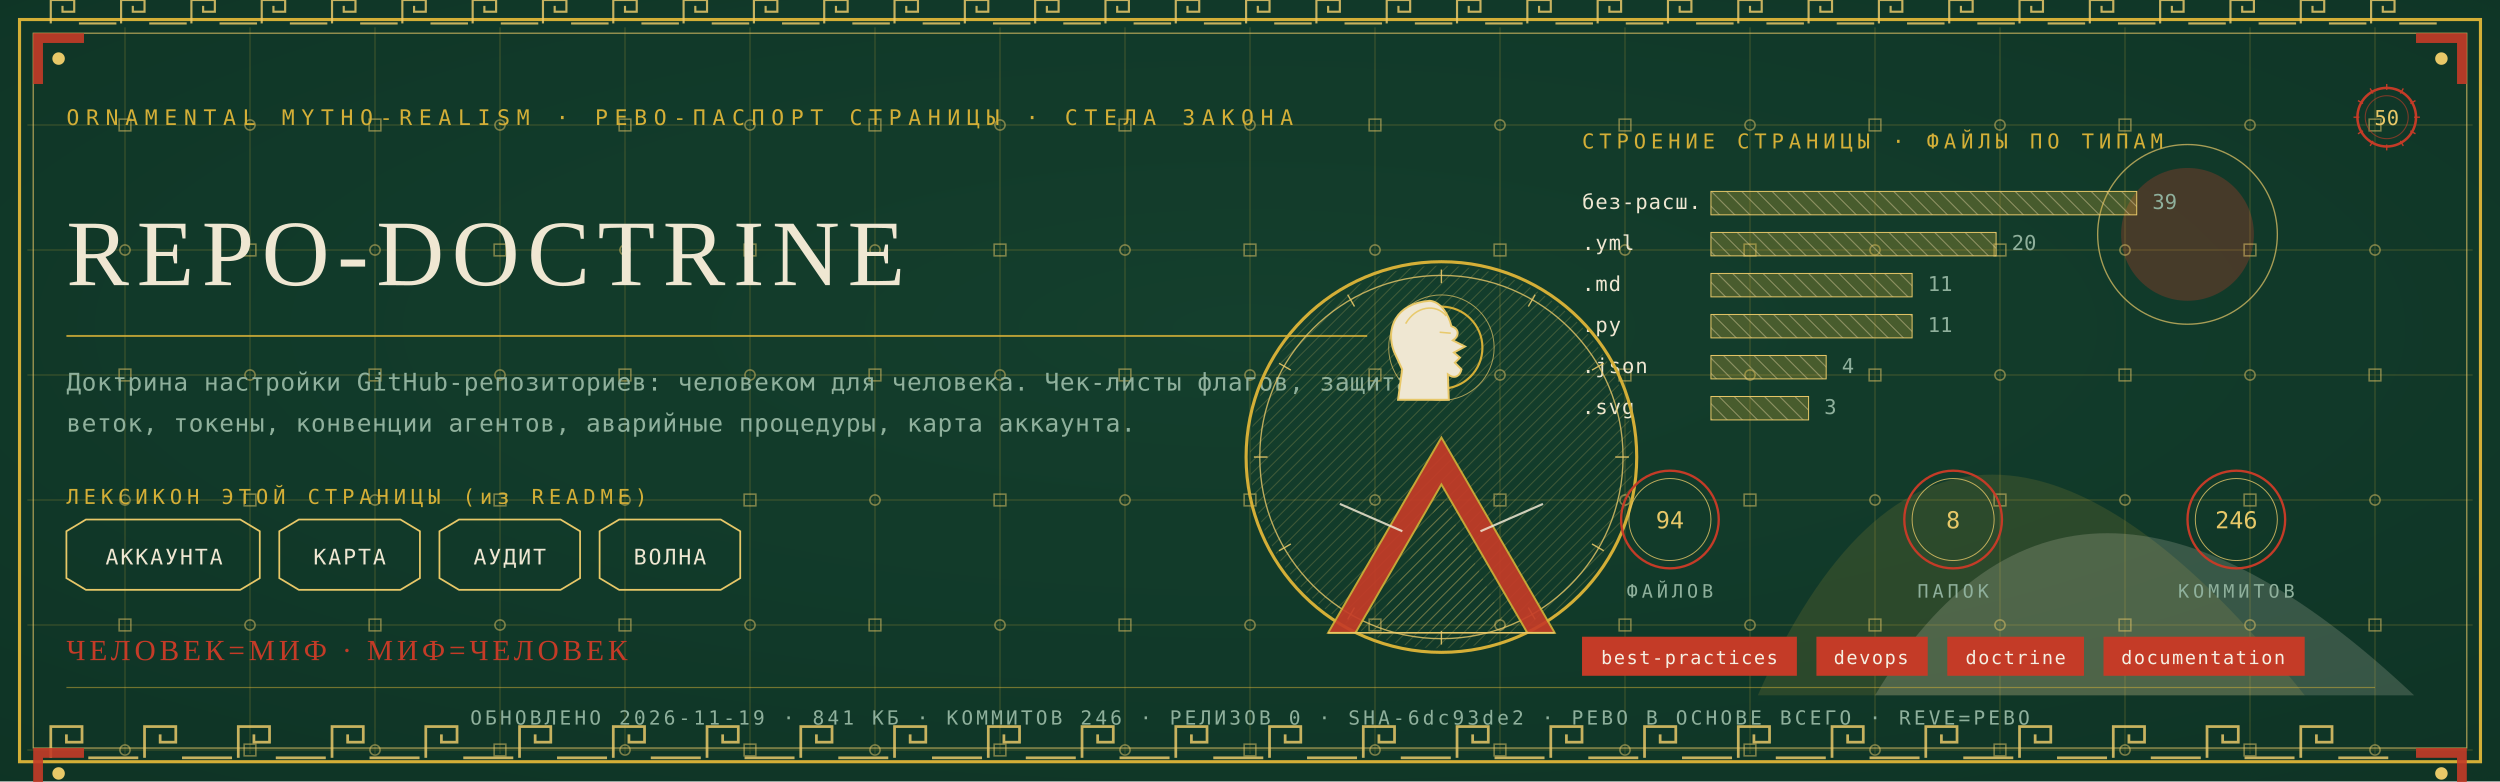
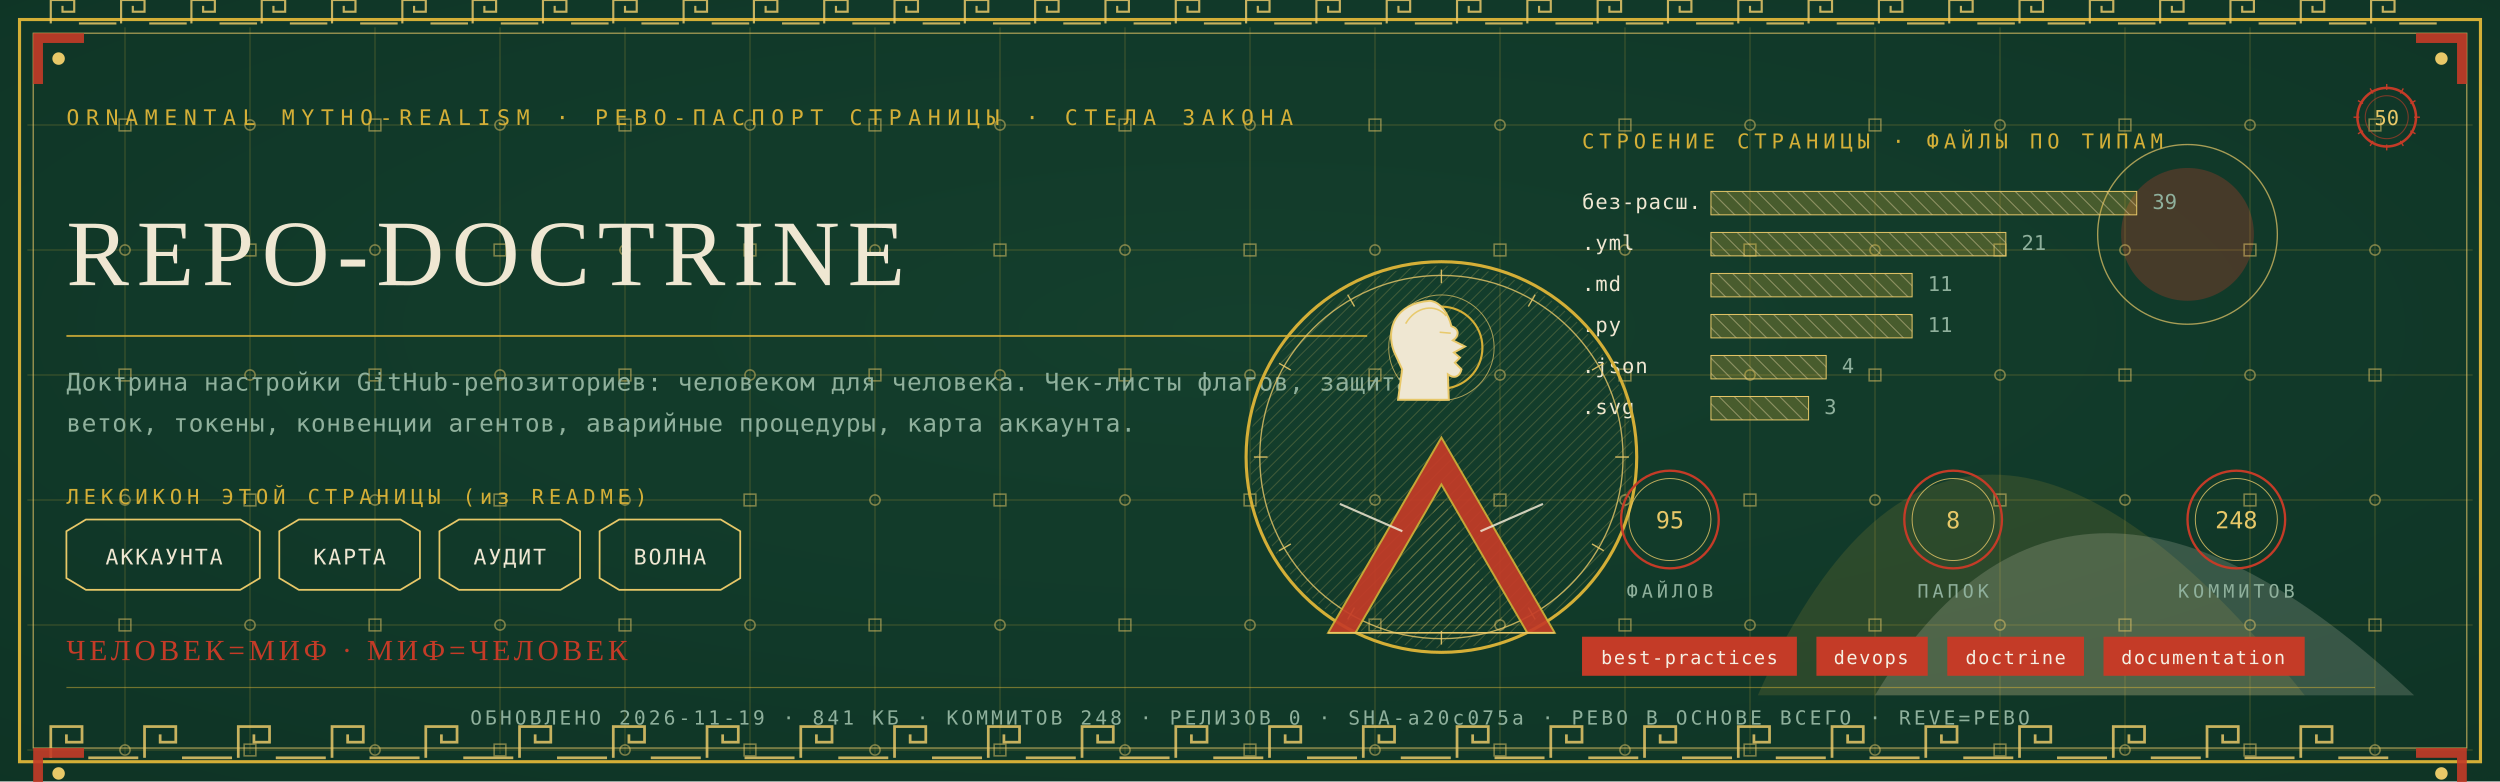
<svg xmlns="http://www.w3.org/2000/svg" viewBox="0 0 1280 400" width="1280" height="400">
  <defs>
    <radialGradient id="rp50" cx="0.5" cy="0.42" r="1.1">
      <stop offset="0" stop-color="#14402E" />
      <stop offset="1" stop-color="#0C2E21" />
    </radialGradient>
    <pattern id="hatchm" width="4.2" height="4.2" patternUnits="userSpaceOnUse" patternTransform="rotate(45)">
      <rect width="4.2" height="4.2" fill="none" />
      <line x1="0" y1="0" x2="0" y2="4.2" stroke="#E8C868" stroke-width="0.5" />
    </pattern>
    <pattern id="hatchv" width="5.5" height="5.5" patternUnits="userSpaceOnUse" patternTransform="rotate(-45)">
      <rect width="5.5" height="5.5" fill="none" />
      <line x1="0" y1="0" x2="0" y2="5.5" stroke="#EFE7D2" stroke-width="0.5" />
    </pattern>
  </defs>
  <rect width="1280" height="400" fill="#0C2E21" />
  <rect width="1280" height="400" fill="url(#rp50)" opacity="0.94" />
  <path d="M 900 356 Q 1000 130 1180 356 Z" fill="#D4AF37" opacity="0.14" />
  <path d="M 960 356 Q 1060 190 1236 356 Z" fill="#EFE7D2" opacity="0.18" />
  <circle cx="1120" cy="120" r="34" fill="#C43B27" opacity="0.30" />
  <circle cx="1120" cy="120" r="46" fill="none" stroke="#E8C868" stroke-width="0.7" opacity="0.7" />
  <g stroke="#D4AF37" stroke-width="0.45" opacity="0.30">
    <line x1="64" y1="14" x2="64" y2="386" />
    <line x1="128" y1="14" x2="128" y2="386" />
    <line x1="192" y1="14" x2="192" y2="386" />
    <line x1="256" y1="14" x2="256" y2="386" />
    <line x1="320" y1="14" x2="320" y2="386" />
    <line x1="384" y1="14" x2="384" y2="386" />
    <line x1="448" y1="14" x2="448" y2="386" />
    <line x1="512" y1="14" x2="512" y2="386" />
    <line x1="576" y1="14" x2="576" y2="386" />
    <line x1="640" y1="14" x2="640" y2="386" />
    <line x1="704" y1="14" x2="704" y2="386" />
    <line x1="768" y1="14" x2="768" y2="386" />
    <line x1="832" y1="14" x2="832" y2="386" />
    <line x1="896" y1="14" x2="896" y2="386" />
    <line x1="960" y1="14" x2="960" y2="386" />
    <line x1="1024" y1="14" x2="1024" y2="386" />
    <line x1="1088" y1="14" x2="1088" y2="386" />
    <line x1="1152" y1="14" x2="1152" y2="386" />
    <line x1="1216" y1="14" x2="1216" y2="386" />
    <line x1="14" y1="64" x2="1266" y2="64" />
    <line x1="14" y1="128" x2="1266" y2="128" />
    <line x1="14" y1="192" x2="1266" y2="192" />
    <line x1="14" y1="256" x2="1266" y2="256" />
    <line x1="14" y1="320" x2="1266" y2="320" />
    <line x1="14" y1="384" x2="1266" y2="384" />
  </g>
  <g fill="none" stroke="#E8C868" stroke-width="0.8" opacity="0.5">
    <rect x="61" y="61" width="6" height="6" />
    <circle cx="64" cy="128" r="2.6" />
    <rect x="61" y="189" width="6" height="6" />
    <circle cx="64" cy="256" r="2.6" />
    <rect x="61" y="317" width="6" height="6" />
    <circle cx="64" cy="384" r="2.6" />
    <circle cx="128" cy="64" r="2.6" />
    <rect x="125" y="125" width="6" height="6" />
    <circle cx="128" cy="192" r="2.6" />
    <rect x="125" y="253" width="6" height="6" />
    <circle cx="128" cy="320" r="2.6" />
    <rect x="125" y="381" width="6" height="6" />
    <rect x="189" y="61" width="6" height="6" />
    <circle cx="192" cy="128" r="2.6" />
    <rect x="189" y="189" width="6" height="6" />
    <circle cx="192" cy="256" r="2.6" />
    <rect x="189" y="317" width="6" height="6" />
    <circle cx="192" cy="384" r="2.6" />
    <circle cx="256" cy="64" r="2.6" />
    <rect x="253" y="125" width="6" height="6" />
    <circle cx="256" cy="192" r="2.6" />
    <rect x="253" y="253" width="6" height="6" />
    <circle cx="256" cy="320" r="2.6" />
    <rect x="253" y="381" width="6" height="6" />
    <rect x="317" y="61" width="6" height="6" />
    <circle cx="320" cy="128" r="2.6" />
    <rect x="317" y="189" width="6" height="6" />
    <circle cx="320" cy="256" r="2.6" />
    <rect x="317" y="317" width="6" height="6" />
    <circle cx="320" cy="384" r="2.6" />
    <circle cx="384" cy="64" r="2.6" />
    <rect x="381" y="125" width="6" height="6" />
    <circle cx="384" cy="192" r="2.6" />
    <rect x="381" y="253" width="6" height="6" />
    <circle cx="384" cy="320" r="2.6" />
    <rect x="381" y="381" width="6" height="6" />
    <rect x="445" y="61" width="6" height="6" />
    <circle cx="448" cy="128" r="2.6" />
    <rect x="445" y="189" width="6" height="6" />
    <circle cx="448" cy="256" r="2.6" />
    <rect x="445" y="317" width="6" height="6" />
    <circle cx="448" cy="384" r="2.6" />
    <circle cx="512" cy="64" r="2.6" />
    <rect x="509" y="125" width="6" height="6" />
    <circle cx="512" cy="192" r="2.6" />
    <rect x="509" y="253" width="6" height="6" />
    <circle cx="512" cy="320" r="2.6" />
    <rect x="509" y="381" width="6" height="6" />
    <rect x="573" y="61" width="6" height="6" />
    <circle cx="576" cy="128" r="2.6" />
    <rect x="573" y="189" width="6" height="6" />
    <circle cx="576" cy="256" r="2.6" />
    <rect x="573" y="317" width="6" height="6" />
    <circle cx="576" cy="384" r="2.6" />
    <circle cx="640" cy="64" r="2.6" />
    <rect x="637" y="125" width="6" height="6" />
    <circle cx="640" cy="192" r="2.6" />
    <rect x="637" y="253" width="6" height="6" />
    <circle cx="640" cy="320" r="2.6" />
    <rect x="637" y="381" width="6" height="6" />
    <rect x="701" y="61" width="6" height="6" />
    <circle cx="704" cy="128" r="2.6" />
    <rect x="701" y="189" width="6" height="6" />
    <circle cx="704" cy="256" r="2.6" />
    <rect x="701" y="317" width="6" height="6" />
    <circle cx="704" cy="384" r="2.6" />
    <circle cx="768" cy="64" r="2.6" />
    <rect x="765" y="125" width="6" height="6" />
    <circle cx="768" cy="192" r="2.6" />
    <rect x="765" y="253" width="6" height="6" />
    <circle cx="768" cy="320" r="2.6" />
    <rect x="765" y="381" width="6" height="6" />
    <rect x="829" y="61" width="6" height="6" />
    <circle cx="832" cy="128" r="2.6" />
    <rect x="829" y="189" width="6" height="6" />
    <circle cx="832" cy="256" r="2.6" />
    <rect x="829" y="317" width="6" height="6" />
    <circle cx="832" cy="384" r="2.6" />
    <circle cx="896" cy="64" r="2.6" />
    <rect x="893" y="125" width="6" height="6" />
    <circle cx="896" cy="192" r="2.6" />
    <rect x="893" y="253" width="6" height="6" />
    <circle cx="896" cy="320" r="2.6" />
    <rect x="893" y="381" width="6" height="6" />
    <rect x="957" y="61" width="6" height="6" />
    <circle cx="960" cy="128" r="2.6" />
    <rect x="957" y="189" width="6" height="6" />
    <circle cx="960" cy="256" r="2.6" />
    <rect x="957" y="317" width="6" height="6" />
    <circle cx="960" cy="384" r="2.6" />
    <circle cx="1024" cy="64" r="2.6" />
    <rect x="1021" y="125" width="6" height="6" />
    <circle cx="1024" cy="192" r="2.6" />
    <rect x="1021" y="253" width="6" height="6" />
    <circle cx="1024" cy="320" r="2.6" />
    <rect x="1021" y="381" width="6" height="6" />
    <rect x="1085" y="61" width="6" height="6" />
    <circle cx="1088" cy="128" r="2.6" />
    <rect x="1085" y="189" width="6" height="6" />
    <circle cx="1088" cy="256" r="2.6" />
    <rect x="1085" y="317" width="6" height="6" />
    <circle cx="1088" cy="384" r="2.6" />
    <circle cx="1152" cy="64" r="2.6" />
    <rect x="1149" y="125" width="6" height="6" />
    <circle cx="1152" cy="192" r="2.6" />
    <rect x="1149" y="253" width="6" height="6" />
    <circle cx="1152" cy="320" r="2.6" />
    <rect x="1149" y="381" width="6" height="6" />
    <rect x="1213" y="61" width="6" height="6" />
    <circle cx="1216" cy="128" r="2.6" />
    <rect x="1213" y="189" width="6" height="6" />
    <circle cx="1216" cy="256" r="2.6" />
    <rect x="1213" y="317" width="6" height="6" />
    <circle cx="1216" cy="384" r="2.6" />
  </g>
  <rect x="10" y="10" width="1260" height="380" fill="none" stroke="#D4AF37" stroke-width="1.6" />
  <rect x="17" y="17" width="1246" height="366" fill="none" stroke="#E8C868" stroke-width="0.6" opacity="0.75" />
  <g fill="none" stroke="#E8C868" stroke-width="1.4" opacity="0.85">
    <path d="M 26 388 L 26 372 L 42 372 L 42 380.0 L 34.0 380.0 L 34.0 376.0" />
    <line x1="45.2" y1="388" x2="70.8" y2="388" />
    <path d="M 74 388 L 74 372 L 90 372 L 90 380.0 L 82.0 380.0 L 82.0 376.0" />
    <line x1="93.2" y1="388" x2="118.8" y2="388" />
    <path d="M 122 388 L 122 372 L 138 372 L 138 380.0 L 130.0 380.0 L 130.0 376.0" />
    <line x1="141.2" y1="388" x2="166.8" y2="388" />
    <path d="M 170 388 L 170 372 L 186 372 L 186 380.0 L 178.0 380.0 L 178.0 376.0" />
    <line x1="189.2" y1="388" x2="214.8" y2="388" />
    <path d="M 218 388 L 218 372 L 234 372 L 234 380.0 L 226.0 380.0 L 226.0 376.0" />
    <line x1="237.2" y1="388" x2="262.8" y2="388" />
    <path d="M 266 388 L 266 372 L 282 372 L 282 380.0 L 274.0 380.0 L 274.0 376.0" />
    <line x1="285.2" y1="388" x2="310.8" y2="388" />
    <path d="M 314 388 L 314 372 L 330 372 L 330 380.0 L 322.0 380.0 L 322.0 376.0" />
    <line x1="333.2" y1="388" x2="358.8" y2="388" />
    <path d="M 362 388 L 362 372 L 378 372 L 378 380.0 L 370.0 380.0 L 370.0 376.0" />
    <line x1="381.2" y1="388" x2="406.8" y2="388" />
    <path d="M 410 388 L 410 372 L 426 372 L 426 380.0 L 418.0 380.0 L 418.0 376.0" />
    <line x1="429.2" y1="388" x2="454.8" y2="388" />
    <path d="M 458 388 L 458 372 L 474 372 L 474 380.0 L 466.0 380.0 L 466.0 376.0" />
    <line x1="477.2" y1="388" x2="502.8" y2="388" />
    <path d="M 506 388 L 506 372 L 522 372 L 522 380.0 L 514.0 380.0 L 514.0 376.0" />
    <line x1="525.2" y1="388" x2="550.8" y2="388" />
    <path d="M 554 388 L 554 372 L 570 372 L 570 380.0 L 562.0 380.0 L 562.0 376.0" />
    <line x1="573.2" y1="388" x2="598.8" y2="388" />
    <path d="M 602 388 L 602 372 L 618 372 L 618 380.0 L 610.0 380.0 L 610.0 376.0" />
    <line x1="621.2" y1="388" x2="646.8" y2="388" />
    <path d="M 650 388 L 650 372 L 666 372 L 666 380.0 L 658.0 380.0 L 658.0 376.0" />
    <line x1="669.2" y1="388" x2="694.8" y2="388" />
    <path d="M 698 388 L 698 372 L 714 372 L 714 380.0 L 706.0 380.0 L 706.0 376.0" />
    <line x1="717.2" y1="388" x2="742.8" y2="388" />
    <path d="M 746 388 L 746 372 L 762 372 L 762 380.0 L 754.0 380.0 L 754.0 376.0" />
    <line x1="765.2" y1="388" x2="790.8" y2="388" />
    <path d="M 794 388 L 794 372 L 810 372 L 810 380.0 L 802.0 380.0 L 802.0 376.0" />
    <line x1="813.2" y1="388" x2="838.8" y2="388" />
    <path d="M 842 388 L 842 372 L 858 372 L 858 380.0 L 850.0 380.0 L 850.0 376.0" />
    <line x1="861.2" y1="388" x2="886.8" y2="388" />
    <path d="M 890 388 L 890 372 L 906 372 L 906 380.0 L 898.0 380.0 L 898.0 376.0" />
    <line x1="909.2" y1="388" x2="934.8" y2="388" />
    <path d="M 938 388 L 938 372 L 954 372 L 954 380.0 L 946.0 380.0 L 946.0 376.0" />
    <line x1="957.2" y1="388" x2="982.8" y2="388" />
    <path d="M 986 388 L 986 372 L 1002 372 L 1002 380.0 L 994.0 380.0 L 994.0 376.0" />
    <line x1="1005.2" y1="388" x2="1030.8" y2="388" />
    <path d="M 1034 388 L 1034 372 L 1050 372 L 1050 380.0 L 1042.0 380.0 L 1042.0 376.0" />
    <line x1="1053.2" y1="388" x2="1078.8" y2="388" />
    <path d="M 1082 388 L 1082 372 L 1098 372 L 1098 380.0 L 1090.0 380.0 L 1090.0 376.0" />
    <line x1="1101.2" y1="388" x2="1126.8" y2="388" />
    <path d="M 1130 388 L 1130 372 L 1146 372 L 1146 380.0 L 1138.0 380.0 L 1138.0 376.0" />
    <line x1="1149.2" y1="388" x2="1174.8" y2="388" />
    <path d="M 1178 388 L 1178 372 L 1194 372 L 1194 380.0 L 1186.0 380.0 L 1186.0 376.0" />
    <line x1="1197.2" y1="388" x2="1222.8" y2="388" />
  </g>
  <g fill="none" stroke="#E8C868" stroke-width="1.1" opacity="0.85">
    <path d="M 26 12 L 26 0 L 38 0 L 38 6.0 L 32.0 6.0 L 32.0 3.0" />
    <line x1="40.4" y1="12" x2="59.6" y2="12" />
    <path d="M 62 12 L 62 0 L 74 0 L 74 6.0 L 68.0 6.0 L 68.0 3.0" />
    <line x1="76.4" y1="12" x2="95.6" y2="12" />
    <path d="M 98 12 L 98 0 L 110 0 L 110 6.0 L 104.0 6.0 L 104.0 3.0" />
    <line x1="112.4" y1="12" x2="131.6" y2="12" />
    <path d="M 134 12 L 134 0 L 146 0 L 146 6.0 L 140.0 6.0 L 140.0 3.0" />
    <line x1="148.4" y1="12" x2="167.6" y2="12" />
    <path d="M 170 12 L 170 0 L 182 0 L 182 6.0 L 176.0 6.0 L 176.0 3.0" />
    <line x1="184.4" y1="12" x2="203.6" y2="12" />
    <path d="M 206 12 L 206 0 L 218 0 L 218 6.0 L 212.0 6.0 L 212.0 3.0" />
    <line x1="220.4" y1="12" x2="239.6" y2="12" />
    <path d="M 242 12 L 242 0 L 254 0 L 254 6.0 L 248.0 6.0 L 248.0 3.0" />
    <line x1="256.4" y1="12" x2="275.6" y2="12" />
    <path d="M 278 12 L 278 0 L 290 0 L 290 6.0 L 284.0 6.0 L 284.0 3.0" />
    <line x1="292.4" y1="12" x2="311.6" y2="12" />
    <path d="M 314 12 L 314 0 L 326 0 L 326 6.0 L 320.0 6.0 L 320.0 3.0" />
    <line x1="328.4" y1="12" x2="347.6" y2="12" />
    <path d="M 350 12 L 350 0 L 362 0 L 362 6.0 L 356.0 6.0 L 356.0 3.0" />
    <line x1="364.4" y1="12" x2="383.6" y2="12" />
    <path d="M 386 12 L 386 0 L 398 0 L 398 6.0 L 392.0 6.0 L 392.0 3.0" />
    <line x1="400.4" y1="12" x2="419.6" y2="12" />
    <path d="M 422 12 L 422 0 L 434 0 L 434 6.0 L 428.0 6.0 L 428.0 3.0" />
    <line x1="436.4" y1="12" x2="455.6" y2="12" />
    <path d="M 458 12 L 458 0 L 470 0 L 470 6.0 L 464.0 6.0 L 464.0 3.0" />
    <line x1="472.4" y1="12" x2="491.6" y2="12" />
    <path d="M 494 12 L 494 0 L 506 0 L 506 6.0 L 500.0 6.0 L 500.0 3.0" />
    <line x1="508.4" y1="12" x2="527.6" y2="12" />
    <path d="M 530 12 L 530 0 L 542 0 L 542 6.0 L 536.0 6.0 L 536.0 3.0" />
    <line x1="544.4" y1="12" x2="563.6" y2="12" />
    <path d="M 566 12 L 566 0 L 578 0 L 578 6.0 L 572.0 6.0 L 572.0 3.0" />
    <line x1="580.4" y1="12" x2="599.6" y2="12" />
    <path d="M 602 12 L 602 0 L 614 0 L 614 6.0 L 608.0 6.0 L 608.0 3.0" />
    <line x1="616.4" y1="12" x2="635.6" y2="12" />
    <path d="M 638 12 L 638 0 L 650 0 L 650 6.0 L 644.0 6.0 L 644.0 3.0" />
    <line x1="652.4" y1="12" x2="671.6" y2="12" />
    <path d="M 674 12 L 674 0 L 686 0 L 686 6.0 L 680.0 6.0 L 680.0 3.0" />
    <line x1="688.4" y1="12" x2="707.6" y2="12" />
    <path d="M 710 12 L 710 0 L 722 0 L 722 6.0 L 716.0 6.0 L 716.0 3.0" />
    <line x1="724.4" y1="12" x2="743.6" y2="12" />
    <path d="M 746 12 L 746 0 L 758 0 L 758 6.0 L 752.0 6.0 L 752.0 3.0" />
    <line x1="760.4" y1="12" x2="779.6" y2="12" />
    <path d="M 782 12 L 782 0 L 794 0 L 794 6.0 L 788.0 6.0 L 788.0 3.0" />
    <line x1="796.4" y1="12" x2="815.6" y2="12" />
    <path d="M 818 12 L 818 0 L 830 0 L 830 6.0 L 824.0 6.0 L 824.0 3.0" />
    <line x1="832.4" y1="12" x2="851.6" y2="12" />
    <path d="M 854 12 L 854 0 L 866 0 L 866 6.0 L 860.0 6.0 L 860.0 3.0" />
    <line x1="868.4" y1="12" x2="887.6" y2="12" />
    <path d="M 890 12 L 890 0 L 902 0 L 902 6.0 L 896.0 6.0 L 896.0 3.0" />
    <line x1="904.4" y1="12" x2="923.6" y2="12" />
    <path d="M 926 12 L 926 0 L 938 0 L 938 6.0 L 932.0 6.0 L 932.0 3.0" />
    <line x1="940.4" y1="12" x2="959.6" y2="12" />
    <path d="M 962 12 L 962 0 L 974 0 L 974 6.0 L 968.0 6.0 L 968.0 3.0" />
    <line x1="976.4" y1="12" x2="995.6" y2="12" />
    <path d="M 998 12 L 998 0 L 1010 0 L 1010 6.0 L 1004.0 6.0 L 1004.0 3.0" />
    <line x1="1012.4" y1="12" x2="1031.6" y2="12" />
    <path d="M 1034 12 L 1034 0 L 1046 0 L 1046 6.0 L 1040.0 6.0 L 1040.0 3.0" />
    <line x1="1048.4" y1="12" x2="1067.6" y2="12" />
    <path d="M 1070 12 L 1070 0 L 1082 0 L 1082 6.0 L 1076.0 6.0 L 1076.0 3.0" />
    <line x1="1084.4" y1="12" x2="1103.6" y2="12" />
    <path d="M 1106 12 L 1106 0 L 1118 0 L 1118 6.0 L 1112.0 6.0 L 1112.0 3.0" />
    <line x1="1120.4" y1="12" x2="1139.6" y2="12" />
    <path d="M 1142 12 L 1142 0 L 1154 0 L 1154 6.0 L 1148.0 6.0 L 1148.0 3.0" />
    <line x1="1156.4" y1="12" x2="1175.6" y2="12" />
    <path d="M 1178 12 L 1178 0 L 1190 0 L 1190 6.0 L 1184.0 6.0 L 1184.0 3.0" />
    <line x1="1192.4" y1="12" x2="1211.6" y2="12" />
    <path d="M 1214 12 L 1214 0 L 1226 0 L 1226 6.0 L 1220.0 6.0 L 1220.0 3.0" />
    <line x1="1228.4" y1="12" x2="1247.6" y2="12" />
  </g>
  <g transform="translate(17,17) scale(1,1)">
    <path d="M 0 0 L 26 0 L 26 5 L 5 5 L 5 26 L 0 26 Z" fill="#C43B27" opacity="0.9" />
    <circle cx="13" cy="13" r="3.2" fill="#E8C868" />
  </g>
  <g transform="translate(1263,17) scale(-1,1)">
    <path d="M 0 0 L 26 0 L 26 5 L 5 5 L 5 26 L 0 26 Z" fill="#C43B27" opacity="0.9" />
    <circle cx="13" cy="13" r="3.2" fill="#E8C868" />
  </g>
  <g transform="translate(17,383) scale(1,1)">
    <path d="M 0 0 L 26 0 L 26 5 L 5 5 L 5 26 L 0 26 Z" fill="#C43B27" opacity="0.9" />
    <circle cx="13" cy="13" r="3.2" fill="#E8C868" />
  </g>
  <g transform="translate(1263,383) scale(-1,1)">
    <path d="M 0 0 L 26 0 L 26 5 L 5 5 L 5 26 L 0 26 Z" fill="#C43B27" opacity="0.9" />
    <circle cx="13" cy="13" r="3.2" fill="#E8C868" />
  </g>
  <text x="34" y="64" font-family="'Cascadia Mono', ui-monospace, Consolas, monospace" font-size="11" fill="#D4AF37" letter-spacing="3.4">ORNAMENTAL MYTHO-REALISM · РЕВО-ПАСПОРТ СТРАНИЦЫ · СТЕЛА ЗАКОНА</text>
  <g transform="translate(1222,60)">
    <circle r="15" fill="none" stroke="#C43B27" stroke-width="1.3" />
    <circle r="11" fill="none" stroke="#C43B27" stroke-width="0.55" opacity="0.6" />
    <text y="4" text-anchor="middle" font-family="'Cascadia Mono', ui-monospace, Consolas, monospace" font-size="10.5" fill="#E8C868">50</text>
    <g stroke="#C43B27" stroke-width="0.7">
      <line x1="0" y1="-17" x2="0" y2="-14" transform="rotate(0)" />
      <line x1="0" y1="-17" x2="0" y2="-14" transform="rotate(30)" />
      <line x1="0" y1="-17" x2="0" y2="-14" transform="rotate(60)" />
      <line x1="0" y1="-17" x2="0" y2="-14" transform="rotate(90)" />
      <line x1="0" y1="-17" x2="0" y2="-14" transform="rotate(120)" />
      <line x1="0" y1="-17" x2="0" y2="-14" transform="rotate(150)" />
      <line x1="0" y1="-17" x2="0" y2="-14" transform="rotate(180)" />
      <line x1="0" y1="-17" x2="0" y2="-14" transform="rotate(210)" />
      <line x1="0" y1="-17" x2="0" y2="-14" transform="rotate(240)" />
      <line x1="0" y1="-17" x2="0" y2="-14" transform="rotate(270)" />
      <line x1="0" y1="-17" x2="0" y2="-14" transform="rotate(300)" />
      <line x1="0" y1="-17" x2="0" y2="-14" transform="rotate(330)" />
    </g>
  </g>
  <text x="34" y="146" font-family="Georgia, 'Times New Roman', serif" font-size="48.0" fill="#EFE7D2" letter-spacing="4">REPO-DOCTRINE</text>
  <line x1="34" y1="172" x2="700" y2="172" stroke="#D4AF37" stroke-width="1" opacity="0.85" />
  <text x="34" y="200" font-family="'Cascadia Mono', ui-monospace, Consolas, monospace" font-size="12.5" fill="#8FB09C" letter-spacing="0.3">Доктрина настройки GitHub-репозиториев: человеком для человека. Чек-листы флагов, защита</text>
  <text x="34" y="221" font-family="'Cascadia Mono', ui-monospace, Consolas, monospace" font-size="12.5" fill="#8FB09C" letter-spacing="0.3">веток, токены, конвенции агентов, аварийные процедуры, карта аккаунта.</text>
  <text x="34" y="258" font-family="'Cascadia Mono', ui-monospace, Consolas, monospace" font-size="10.5" fill="#D4AF37" letter-spacing="2.5">ЛЕКСИКОН ЭТОЙ СТРАНИЦЫ (из README)</text>
  <path d="M 34 272 L 44 266 L 123 266 L 133 272 L 133 296 L 123 302 L 44 302 L 34 296 Z" fill="none" stroke="#E8C868" stroke-width="0.9" />
  <text x="84" y="289" text-anchor="middle" font-family="'Cascadia Mono', ui-monospace, Consolas, monospace" font-size="11" fill="#EFE7D2" letter-spacing="1">АККАУНТА</text>
  <path d="M 143 272 L 153 266 L 205 266 L 215 272 L 215 296 L 205 302 L 153 302 L 143 296 Z" fill="none" stroke="#E8C868" stroke-width="0.9" />
  <text x="179" y="289" text-anchor="middle" font-family="'Cascadia Mono', ui-monospace, Consolas, monospace" font-size="11" fill="#EFE7D2" letter-spacing="1">КАРТА</text>
  <path d="M 225 272 L 235 266 L 287 266 L 297 272 L 297 296 L 287 302 L 235 302 L 225 296 Z" fill="none" stroke="#E8C868" stroke-width="0.9" />
  <text x="261" y="289" text-anchor="middle" font-family="'Cascadia Mono', ui-monospace, Consolas, monospace" font-size="11" fill="#EFE7D2" letter-spacing="1">АУДИТ</text>
  <path d="M 307 272 L 317 266 L 369 266 L 379 272 L 379 296 L 369 302 L 317 302 L 307 296 Z" fill="none" stroke="#E8C868" stroke-width="0.9" />
  <text x="343" y="289" text-anchor="middle" font-family="'Cascadia Mono', ui-monospace, Consolas, monospace" font-size="11" fill="#EFE7D2" letter-spacing="1">ВОЛНА</text>
  <text x="810" y="76" font-family="'Cascadia Mono', ui-monospace, Consolas, monospace" font-size="10.5" fill="#D4AF37" letter-spacing="2.5">СТРОЕНИЕ СТРАНИЦЫ · ФАЙЛЫ ПО ТИПАМ</text>
  <text x="810" y="107" font-family="'Cascadia Mono', ui-monospace, Consolas, monospace" font-size="10.5" fill="#EFE7D2" letter-spacing="0.5">без-расш.</text>
  <rect x="876" y="98" width="218" height="12" fill="url(#hatchv)" opacity="0.9" />
  <rect x="876" y="98" width="218" height="12" fill="#D4AF37" opacity="0.28" />
  <rect x="876" y="98" width="218" height="12" fill="none" stroke="#E8C868" stroke-width="0.5" />
  <text x="1102" y="107" font-family="'Cascadia Mono', ui-monospace, Consolas, monospace" font-size="10.5" fill="#8FB09C">39</text>
  <text x="810" y="128" font-family="'Cascadia Mono', ui-monospace, Consolas, monospace" font-size="10.5" fill="#EFE7D2" letter-spacing="0.5">.yml</text>
-   <rect x="876" y="119" width="146" height="12" fill="url(#hatchv)" opacity="0.9" />
-   <rect x="876" y="119" width="146" height="12" fill="#D4AF37" opacity="0.28" />
-   <rect x="876" y="119" width="146" height="12" fill="none" stroke="#E8C868" stroke-width="0.5" />
-   <text x="1030" y="128" font-family="'Cascadia Mono', ui-monospace, Consolas, monospace" font-size="10.5" fill="#8FB09C">20</text>
+   <rect x="876" y="119" width="151" height="12" fill="url(#hatchv)" opacity="0.9" />
+   <rect x="876" y="119" width="151" height="12" fill="#D4AF37" opacity="0.28" />
+   <rect x="876" y="119" width="151" height="12" fill="none" stroke="#E8C868" stroke-width="0.5" />
+   <text x="1035" y="128" font-family="'Cascadia Mono', ui-monospace, Consolas, monospace" font-size="10.5" fill="#8FB09C">21</text>
  <text x="810" y="149" font-family="'Cascadia Mono', ui-monospace, Consolas, monospace" font-size="10.5" fill="#EFE7D2" letter-spacing="0.5">.md</text>
  <rect x="876" y="140" width="103" height="12" fill="url(#hatchv)" opacity="0.9" />
  <rect x="876" y="140" width="103" height="12" fill="#D4AF37" opacity="0.28" />
  <rect x="876" y="140" width="103" height="12" fill="none" stroke="#E8C868" stroke-width="0.5" />
  <text x="987" y="149" font-family="'Cascadia Mono', ui-monospace, Consolas, monospace" font-size="10.5" fill="#8FB09C">11</text>
  <text x="810" y="170" font-family="'Cascadia Mono', ui-monospace, Consolas, monospace" font-size="10.5" fill="#EFE7D2" letter-spacing="0.5">.py</text>
  <rect x="876" y="161" width="103" height="12" fill="url(#hatchv)" opacity="0.9" />
  <rect x="876" y="161" width="103" height="12" fill="#D4AF37" opacity="0.28" />
  <rect x="876" y="161" width="103" height="12" fill="none" stroke="#E8C868" stroke-width="0.5" />
  <text x="987" y="170" font-family="'Cascadia Mono', ui-monospace, Consolas, monospace" font-size="10.5" fill="#8FB09C">11</text>
  <text x="810" y="191" font-family="'Cascadia Mono', ui-monospace, Consolas, monospace" font-size="10.5" fill="#EFE7D2" letter-spacing="0.5">.json</text>
  <rect x="876" y="182" width="59" height="12" fill="url(#hatchv)" opacity="0.9" />
  <rect x="876" y="182" width="59" height="12" fill="#D4AF37" opacity="0.28" />
  <rect x="876" y="182" width="59" height="12" fill="none" stroke="#E8C868" stroke-width="0.5" />
  <text x="943" y="191" font-family="'Cascadia Mono', ui-monospace, Consolas, monospace" font-size="10.5" fill="#8FB09C">4</text>
  <text x="810" y="212" font-family="'Cascadia Mono', ui-monospace, Consolas, monospace" font-size="10.5" fill="#EFE7D2" letter-spacing="0.5">.svg</text>
  <rect x="876" y="203" width="50" height="12" fill="url(#hatchv)" opacity="0.9" />
  <rect x="876" y="203" width="50" height="12" fill="#D4AF37" opacity="0.28" />
  <rect x="876" y="203" width="50" height="12" fill="none" stroke="#E8C868" stroke-width="0.5" />
  <text x="934" y="212" font-family="'Cascadia Mono', ui-monospace, Consolas, monospace" font-size="10.5" fill="#8FB09C">3</text>
  <g transform="translate(738,234)">
    <circle r="100" fill="none" stroke="#D4AF37" stroke-width="1.6" />
    <circle r="93" fill="none" stroke="#E8C868" stroke-width="0.7" opacity="0.8" />
    <circle r="98" fill="url(#hatchm)" opacity="0.4" />
    <g stroke="#E8C868" stroke-width="0.7" opacity="0.9">
      <line x1="0" y1="-96" x2="0" y2="-89" transform="rotate(0)" />
      <line x1="0" y1="-96" x2="0" y2="-89" transform="rotate(30)" />
      <line x1="0" y1="-96" x2="0" y2="-89" transform="rotate(60)" />
      <line x1="0" y1="-96" x2="0" y2="-89" transform="rotate(90)" />
      <line x1="0" y1="-96" x2="0" y2="-89" transform="rotate(120)" />
      <line x1="0" y1="-96" x2="0" y2="-89" transform="rotate(150)" />
      <line x1="0" y1="-96" x2="0" y2="-89" transform="rotate(180)" />
      <line x1="0" y1="-96" x2="0" y2="-89" transform="rotate(210)" />
      <line x1="0" y1="-96" x2="0" y2="-89" transform="rotate(240)" />
      <line x1="0" y1="-96" x2="0" y2="-89" transform="rotate(270)" />
      <line x1="0" y1="-96" x2="0" y2="-89" transform="rotate(300)" />
      <line x1="0" y1="-96" x2="0" y2="-89" transform="rotate(330)" />
    </g>
    <circle cy="-56" r="21" fill="none" stroke="#D4AF37" stroke-width="1.1" />
    <circle cy="-56" r="27" fill="none" stroke="#E8C868" stroke-width="0.5" opacity="0.7" />
    <path d="M -6.0 -80.0 C -23.5 -78.7 -28.7 -65.7 -24.3 -54.0 L -20.1 -44.9 L -22.2 -29.3 L 3.8 -29.3 L 3.3 -42.3 C 6.9 -39.7 9.5 -41.5 10.3 -44.9 L 6.9 -48.3 L 9.5 -50.9 L 6.4 -53.5 L 12.1 -56.6 L 5.9 -59.7 C 9.5 -62.3 9.0 -65.7 5.1 -67.0 C 3.8 -72.7 -0.1 -79.5 -6.0 -80.0 Z" fill="#EFE7D2" stroke="#E8C868" stroke-width="1.0" />
    <g fill="none" stroke="#E8C868" stroke-width="0.8" opacity="0.95">
      <path d="M -18.3 -68.3 C -13.1 -77.4 -2.7 -78.7 2.5 -72.2" />
      <path d="M -0.9 -63.9 L 4.8 -63.4" />
    </g>
    <path d="M -58.0 90.0 L 0 -10.0 L 58.0 90.0 L 44.0 90.0 L 0 14.0 L -44.0 90.0 Z" fill="#C43B27" opacity="0.92" stroke="#D4AF37" stroke-width="1.0" />
    <path d="M -34.0 88.0 L 0 20.0 L 34.0 88.0" fill="url(#hatchm)" opacity="0.5" stroke="none" />
    <path d="M -58.0 90.0 L 58.0 90.0" fill="none" stroke="#E8C868" stroke-width="0.8" />
    <path d="M -52.0 24.0 L -20.0 38.0" fill="none" stroke="#EFE7D2" stroke-width="1.1" opacity="0.85" />
    <path d="M 52.0 24.0 L 20.0 38.0" fill="none" stroke="#EFE7D2" stroke-width="1.1" opacity="0.85" />
  </g>
  <g transform="translate(855,266)">
    <circle r="25" fill="none" stroke="#C43B27" stroke-width="1.2" />
    <circle r="21" fill="none" stroke="#E8C868" stroke-width="0.5" opacity="0.8" />
-     <text y="4.5" text-anchor="middle" font-family="'Cascadia Mono', ui-monospace, Consolas, monospace" font-size="12" fill="#E8C868">94</text>
+     <text y="4.5" text-anchor="middle" font-family="'Cascadia Mono', ui-monospace, Consolas, monospace" font-size="12" fill="#E8C868">95</text>
    <text y="40" text-anchor="middle" font-family="'Cascadia Mono', ui-monospace, Consolas, monospace" font-size="9.5" fill="#8FB09C" letter-spacing="2">ФАЙЛОВ</text>
  </g>
  <g transform="translate(1000,266)">
    <circle r="25" fill="none" stroke="#C43B27" stroke-width="1.2" />
    <circle r="21" fill="none" stroke="#E8C868" stroke-width="0.5" opacity="0.8" />
    <text y="4.5" text-anchor="middle" font-family="'Cascadia Mono', ui-monospace, Consolas, monospace" font-size="12" fill="#E8C868">8</text>
    <text y="40" text-anchor="middle" font-family="'Cascadia Mono', ui-monospace, Consolas, monospace" font-size="9.5" fill="#8FB09C" letter-spacing="2">ПАПОК</text>
  </g>
  <g transform="translate(1145,266)">
    <circle r="25" fill="none" stroke="#C43B27" stroke-width="1.2" />
    <circle r="21" fill="none" stroke="#E8C868" stroke-width="0.5" opacity="0.8" />
-     <text y="4.5" text-anchor="middle" font-family="'Cascadia Mono', ui-monospace, Consolas, monospace" font-size="12" fill="#E8C868">246</text>
+     <text y="4.5" text-anchor="middle" font-family="'Cascadia Mono', ui-monospace, Consolas, monospace" font-size="12" fill="#E8C868">248</text>
    <text y="40" text-anchor="middle" font-family="'Cascadia Mono', ui-monospace, Consolas, monospace" font-size="9.5" fill="#8FB09C" letter-spacing="2">КОММИТОВ</text>
  </g>
  <rect x="810" y="326" rx="0" width="110" height="20" fill="#C43B27" />
  <text x="865" y="340" text-anchor="middle" font-family="'Cascadia Mono', ui-monospace, Consolas, monospace" font-size="9.5" fill="#F5EFE2" letter-spacing="0.8">best-practices</text>
  <rect x="930" y="326" rx="0" width="57" height="20" fill="#C43B27" />
  <text x="958" y="340" text-anchor="middle" font-family="'Cascadia Mono', ui-monospace, Consolas, monospace" font-size="9.5" fill="#F5EFE2" letter-spacing="0.8">devops</text>
  <rect x="997" y="326" rx="0" width="70" height="20" fill="#C43B27" />
  <text x="1032" y="340" text-anchor="middle" font-family="'Cascadia Mono', ui-monospace, Consolas, monospace" font-size="9.5" fill="#F5EFE2" letter-spacing="0.8">doctrine</text>
  <rect x="1077" y="326" rx="0" width="103" height="20" fill="#C43B27" />
  <text x="1128" y="340" text-anchor="middle" font-family="'Cascadia Mono', ui-monospace, Consolas, monospace" font-size="9.5" fill="#F5EFE2" letter-spacing="0.8">documentation</text>
  <text x="34" y="338" font-family="Georgia, 'Times New Roman', serif" font-size="15" fill="#C43B27" letter-spacing="2">ЧЕЛОВЕК=МИФ · МИФ=ЧЕЛОВЕК</text>
  <line x1="34" y1="352" x2="1216" y2="352" stroke="#D4AF37" stroke-width="0.6" opacity="0.5" />
-   <text x="640" y="371" text-anchor="middle" font-family="'Cascadia Mono', ui-monospace, Consolas, monospace" font-size="10" fill="#8FB09C" letter-spacing="1.6">ОБНОВЛЕНО 2026-11-19 · 841 КБ · КОММИТОВ 246 · РЕЛИЗОВ 0 · SHA-6dc93de2 · РЕВО В ОСНОВЕ ВСЕГО · REVE=РЕВО</text>
+   <text x="640" y="371" text-anchor="middle" font-family="'Cascadia Mono', ui-monospace, Consolas, monospace" font-size="10" fill="#8FB09C" letter-spacing="1.6">ОБНОВЛЕНО 2026-11-19 · 841 КБ · КОММИТОВ 248 · РЕЛИЗОВ 0 · SHA-a20c075a · РЕВО В ОСНОВЕ ВСЕГО · REVE=РЕВО</text>
</svg>
